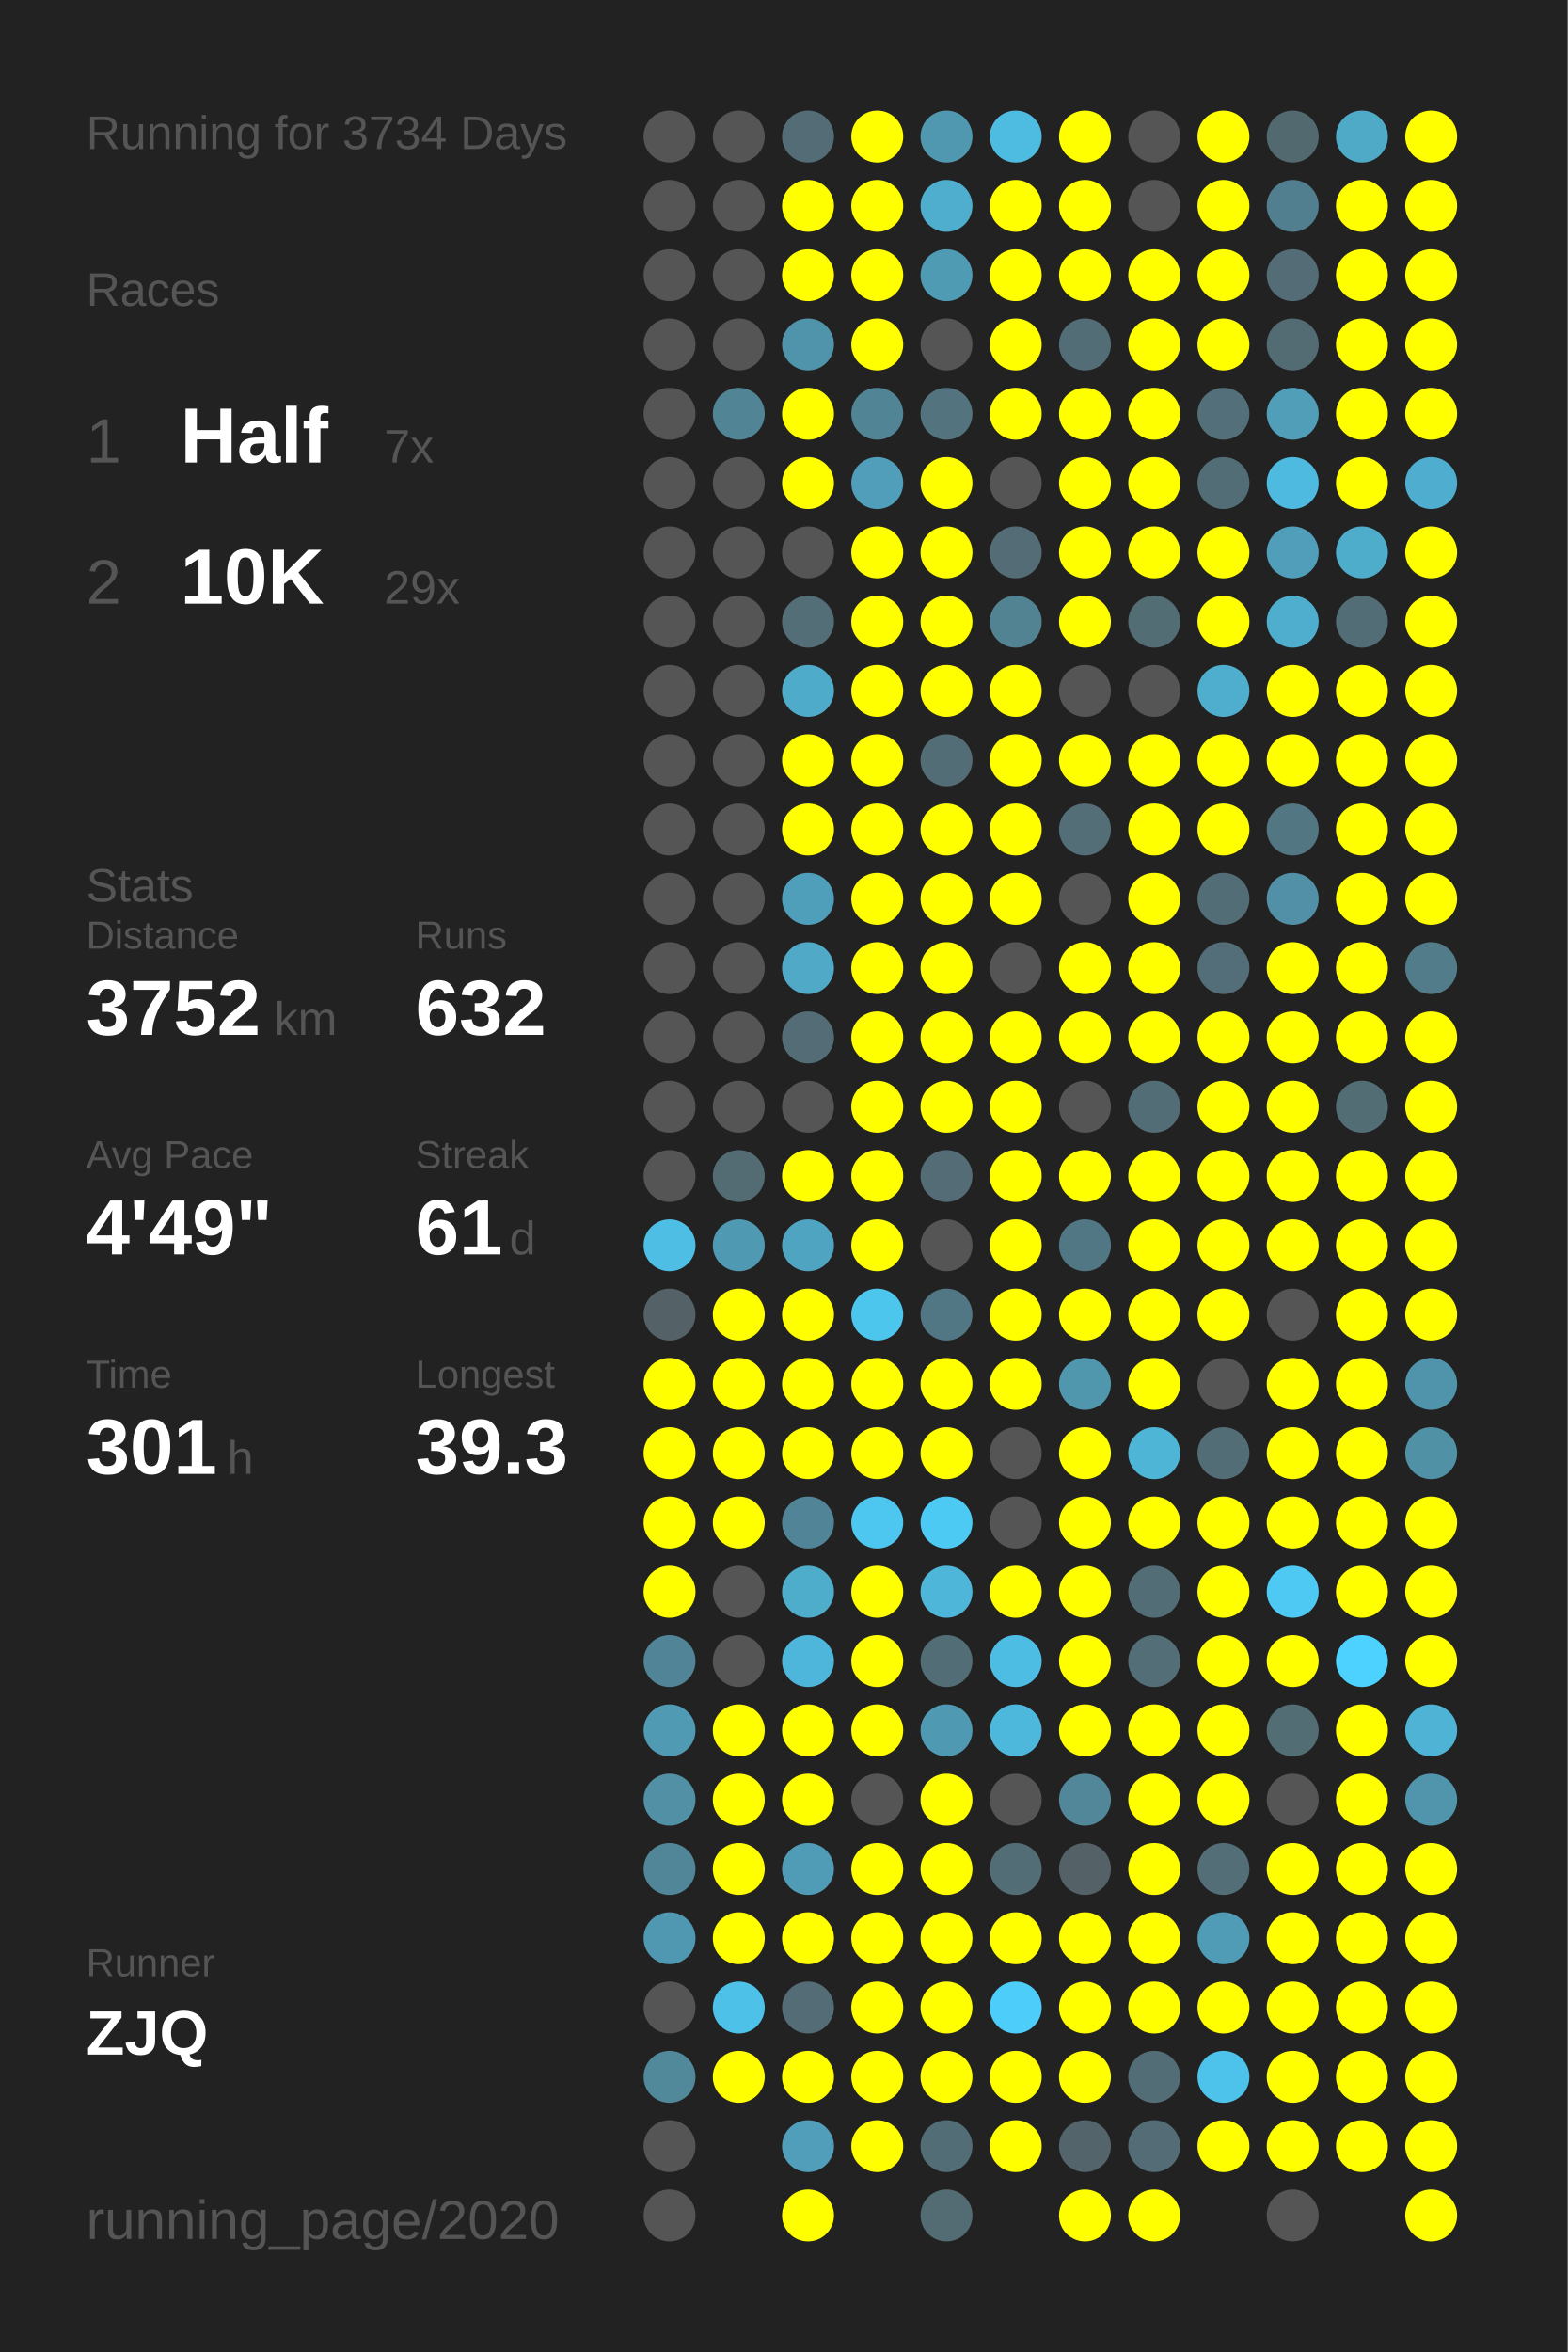
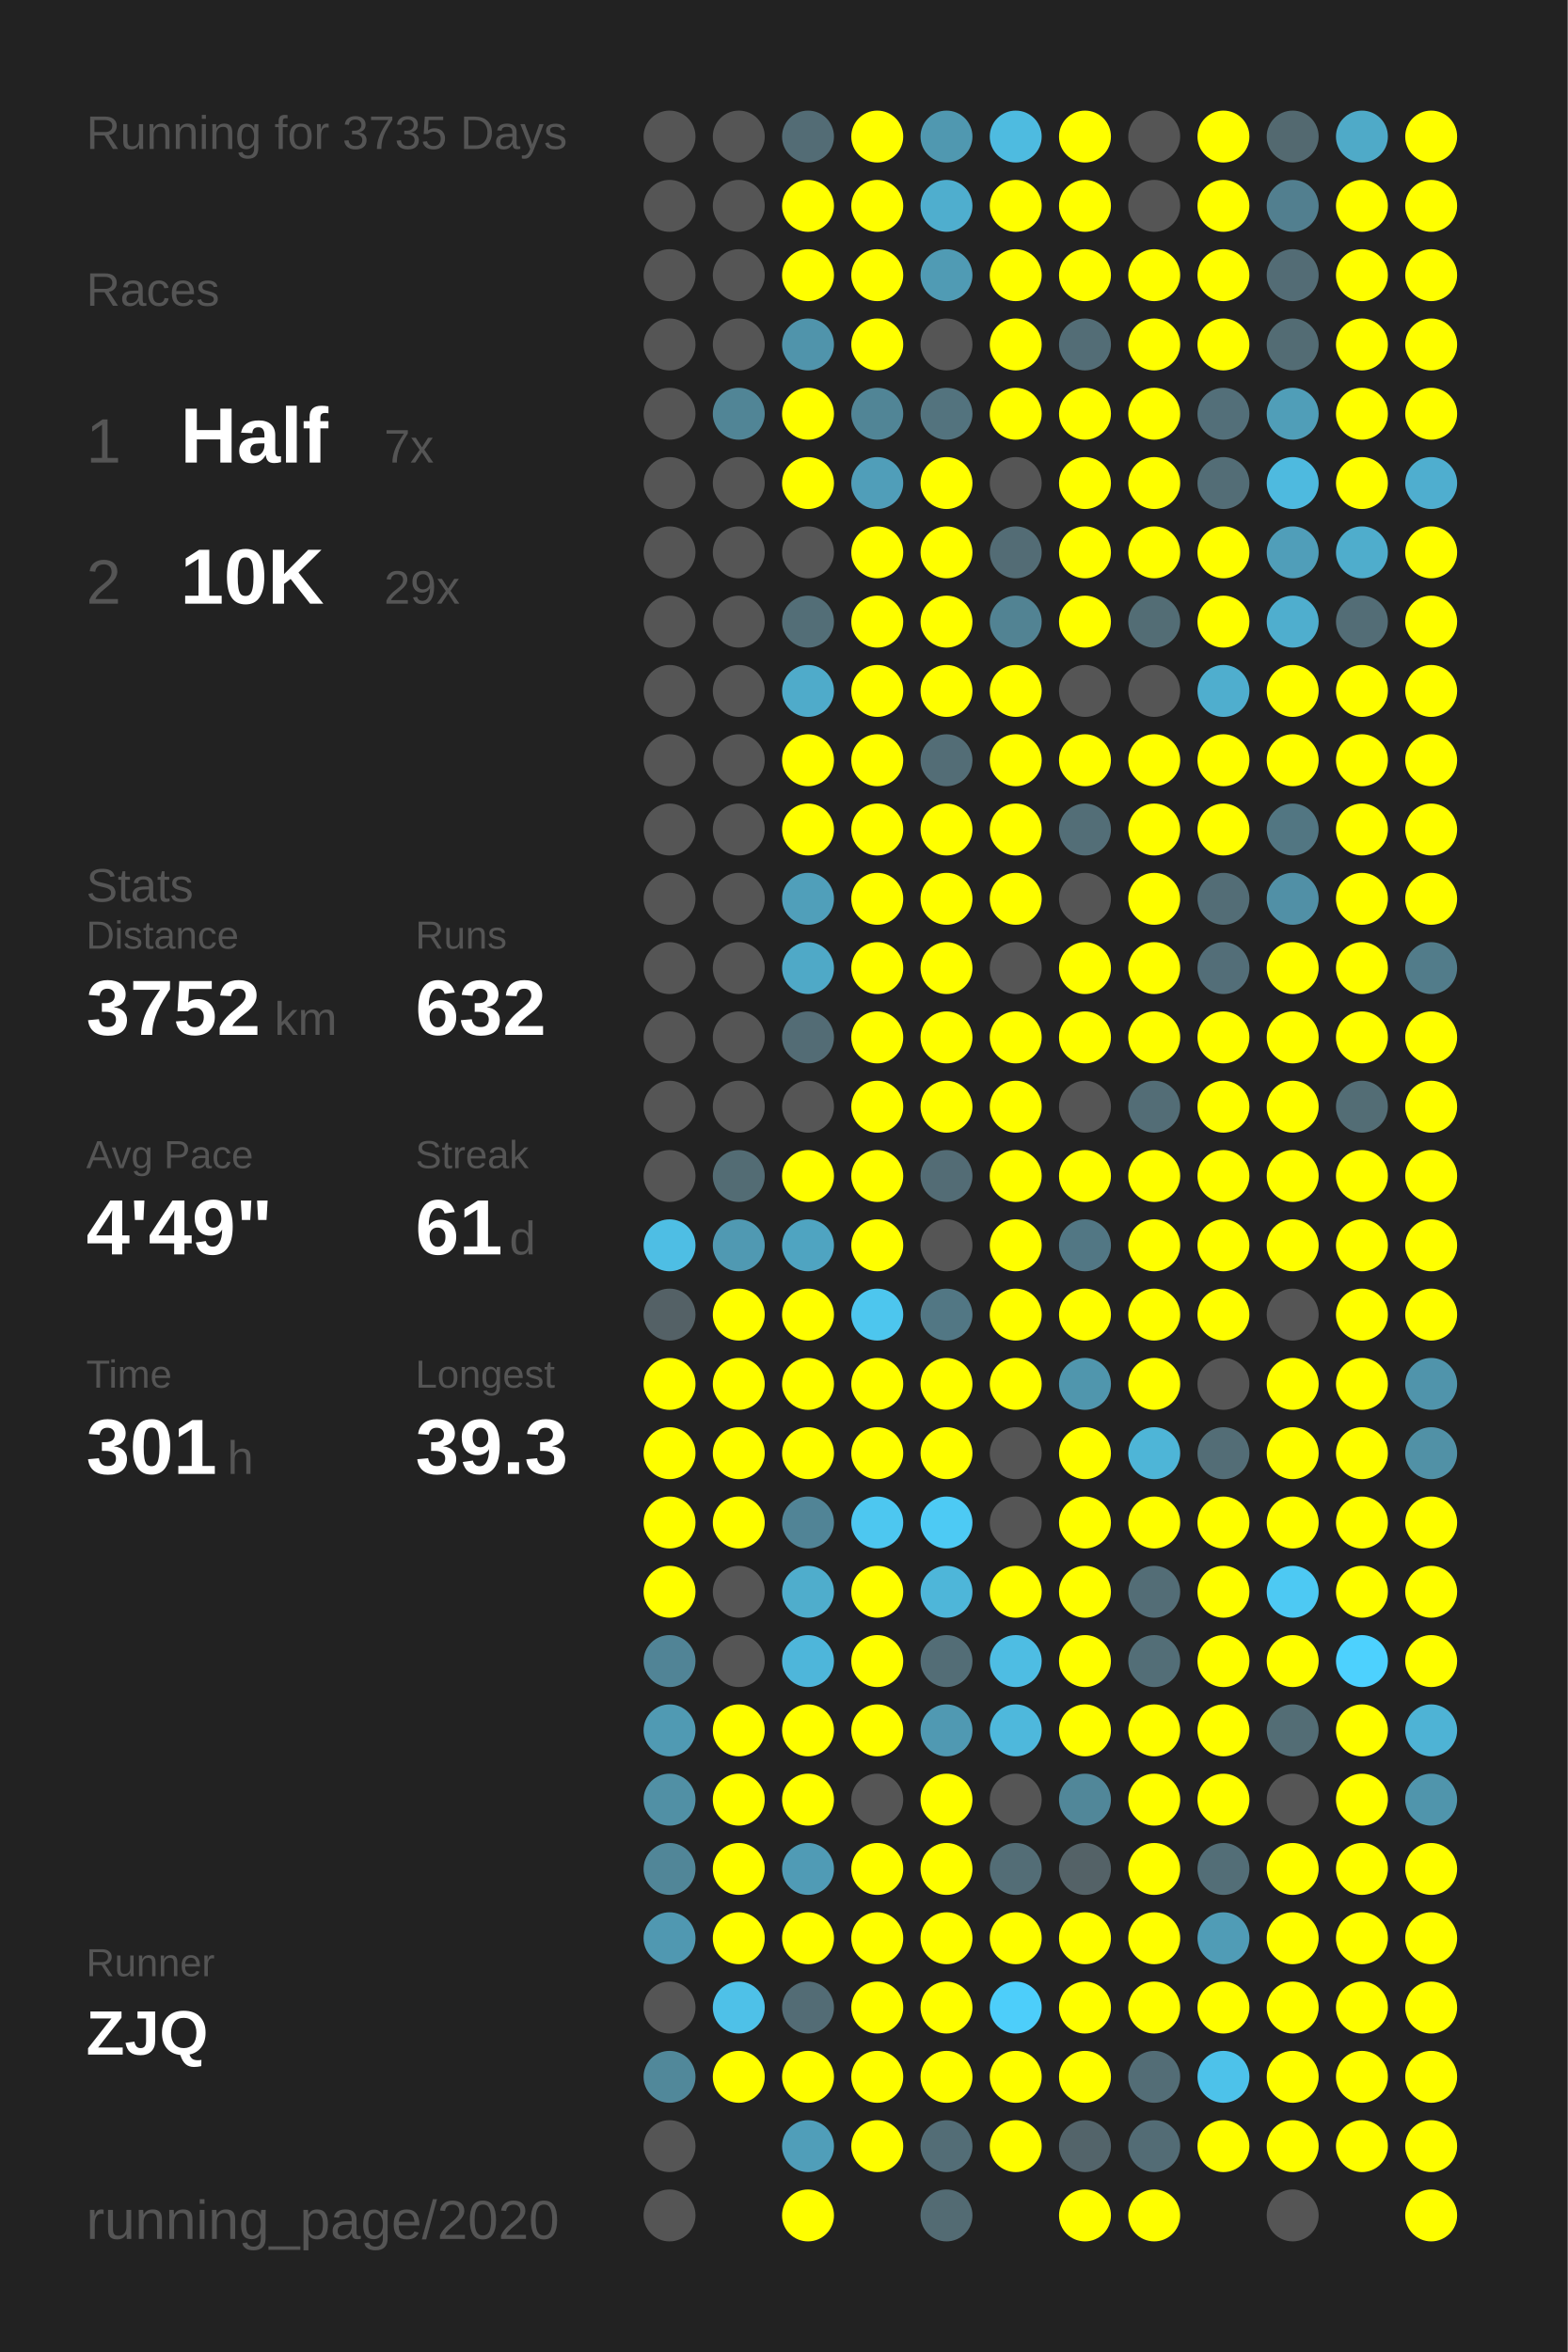
<svg xmlns="http://www.w3.org/2000/svg" baseProfile="full" height="300mm" version="1.1" viewBox="0,0,200,300" width="200mm">
  <defs />
  <rect fill="#222222" height="300" width="200" x="0" y="0" />
-   <text fill="#555555" style="font-size:6px; font-family:Arial;" x="11" y="19">Running for 3734 Days</text>
+   <text fill="#555555" style="font-size:6px; font-family:Arial;" x="11" y="19">Running for 3735 Days</text>
  <text fill="#555555" style="font-size:6px; font-family:Arial;" x="11" y="39">Races</text>
  <text fill="#555555" style="font-size:8px; font-family:Arial;" x="11" y="59">1</text>
  <text fill="#FFFFFF" style="font-size:10px; font-family:Arial; font-weight:bold;" x="23" y="59">Half</text>
  <text fill="#555555" style="font-size:6px; font-family:Arial;" x="49" y="59">7x</text>
  <text fill="#555555" style="font-size:8px; font-family:Arial;" x="11" y="77">2</text>
  <text fill="#FFFFFF" style="font-size:10px; font-family:Arial; font-weight:bold;" x="23" y="77">10K</text>
  <text fill="#555555" style="font-size:6px; font-family:Arial;" x="49" y="77">29x</text>
  <text fill="#555555" style="font-size:6px; font-family:Arial;" x="11" y="115">Stats</text>
  <text fill="#555555" style="font-size:5px; font-family:Arial;" x="11" y="121">Distance</text>
  <text fill="#FFFFFF" style="font-size:10px; font-family:Arial; font-weight:bold;" x="11" y="132">3752</text>
  <text fill="#555555" style="font-size:6px; font-family:Arial;" x="35" y="132">km</text>
  <text fill="#555555" style="font-size:5px; font-family:Arial;" x="53" y="121">Runs</text>
  <text fill="#FFFFFF" style="font-size:10px; font-family:Arial; font-weight:bold;" x="53" y="132">632</text>
  <text fill="#555555" style="font-size:5px; font-family:Arial;" x="11" y="149">Avg Pace</text>
  <text fill="#FFFFFF" style="font-size:10px; font-family:Arial; font-weight:bold;" x="11" y="160">4'49"</text>
  <text fill="#555555" style="font-size:5px; font-family:Arial;" x="53" y="149">Streak</text>
  <text fill="#FFFFFF" style="font-size:10px; font-family:Arial; font-weight:bold;" x="53" y="160">61</text>
  <text fill="#555555" style="font-size:6px; font-family:Arial;" x="65" y="160">d</text>
  <text fill="#555555" style="font-size:5px; font-family:Arial;" x="11" y="177">Time</text>
  <text fill="#FFFFFF" style="font-size:10px; font-family:Arial; font-weight:bold;" x="11" y="188">301</text>
  <text fill="#555555" style="font-size:6px; font-family:Arial;" x="29" y="188">h</text>
  <text fill="#555555" style="font-size:5px; font-family:Arial;" x="53" y="177">Longest</text>
  <text fill="#FFFFFF" style="font-size:10px; font-family:Arial; font-weight:bold;" x="53" y="188">39.3</text>
  <text fill="#555555" style="font-size:5px; font-family:Arial;" x="11" y="252.065">Runner</text>
  <text fill="#FFFFFF" style="font-size:8px; font-family:Arial; font-weight:bold;" x="11" y="262.065">ZJQ</text>
  <text fill="#555555" style="font-size:7px; font-family:Arial;" x="11" y="285.581">running_page/2020</text>
  <circle cx="85.417" cy="17.419" fill="#555555" r="3.312" />
  <circle cx="85.417" cy="26.258" fill="#555555" r="3.312" />
  <circle cx="85.417" cy="35.097" fill="#555555" r="3.312" />
  <circle cx="85.417" cy="43.935" fill="#555555" r="3.312" />
  <circle cx="85.417" cy="52.774" fill="#555555" r="3.312" />
  <circle cx="85.417" cy="61.613" fill="#555555" r="3.312" />
  <circle cx="85.417" cy="70.452" fill="#555555" r="3.312" />
  <circle cx="85.417" cy="79.29" fill="#555555" r="3.312" />
  <circle cx="85.417" cy="88.129" fill="#555555" r="3.312" />
  <circle cx="85.417" cy="96.968" fill="#555555" r="3.312" />
  <circle cx="85.417" cy="105.806" fill="#555555" r="3.312" />
  <circle cx="85.417" cy="114.645" fill="#555555" r="3.312" />
  <circle cx="85.417" cy="123.484" fill="#555555" r="3.312" />
  <circle cx="85.417" cy="132.323" fill="#555555" r="3.312" />
  <circle cx="85.417" cy="141.161" fill="#555555" r="3.312" />
  <circle cx="85.417" cy="150" fill="#555555" r="3.312" />
  <circle cx="85.417" cy="158.839" fill="#4ebee4" r="3.312" />
  <circle cx="85.417" cy="167.677" fill="#546166" r="3.312" />
  <circle cx="85.417" cy="176.516" fill="#FFFF00" r="3.312" />
  <circle cx="85.417" cy="185.355" fill="#FFFF00" r="3.312" />
  <circle cx="85.417" cy="194.194" fill="#FFFF00" r="3.312" />
  <circle cx="85.417" cy="203.032" fill="#FFFF00" r="3.312" />
  <circle cx="85.417" cy="211.871" fill="#518496" r="3.312" />
  <circle cx="85.417" cy="220.71" fill="#509ab3" r="3.312" />
  <circle cx="85.417" cy="229.548" fill="#5190a5" r="3.312" />
  <circle cx="85.417" cy="238.387" fill="#518698" r="3.312" />
  <circle cx="85.417" cy="247.226" fill="#5098b1" r="3.312" />
  <circle cx="85.417" cy="256.065" fill="#555555" r="3.312" />
  <circle cx="85.417" cy="264.903" fill="#51889a" r="3.312" />
  <circle cx="85.417" cy="273.742" fill="#555555" r="3.312" />
  <circle cx="85.417" cy="282.581" fill="#555555" r="3.312" />
  <circle cx="94.25" cy="17.419" fill="#555555" r="3.312" />
  <circle cx="94.25" cy="26.258" fill="#555555" r="3.312" />
  <circle cx="94.25" cy="35.097" fill="#555555" r="3.312" />
  <circle cx="94.25" cy="43.935" fill="#555555" r="3.312" />
  <circle cx="94.25" cy="52.774" fill="#518596" r="3.312" />
  <circle cx="94.25" cy="61.613" fill="#555555" r="3.312" />
  <circle cx="94.25" cy="70.452" fill="#555555" r="3.312" />
  <circle cx="94.25" cy="79.29" fill="#555555" r="3.312" />
  <circle cx="94.25" cy="88.129" fill="#555555" r="3.312" />
  <circle cx="94.25" cy="96.968" fill="#555555" r="3.312" />
  <circle cx="94.25" cy="105.806" fill="#555555" r="3.312" />
  <circle cx="94.25" cy="114.645" fill="#555555" r="3.312" />
  <circle cx="94.25" cy="123.484" fill="#555555" r="3.312" />
  <circle cx="94.25" cy="132.323" fill="#555555" r="3.312" />
  <circle cx="94.25" cy="141.161" fill="#555555" r="3.312" />
  <circle cx="94.25" cy="150" fill="#536c74" r="3.312" />
  <circle cx="94.25" cy="158.839" fill="#5099b2" r="3.312" />
  <circle cx="94.25" cy="167.677" fill="#FFFF00" r="3.312" />
  <circle cx="94.25" cy="176.516" fill="#FFFF00" r="3.312" />
  <circle cx="94.25" cy="185.355" fill="#FFFF00" r="3.312" />
  <circle cx="94.25" cy="194.194" fill="#FFFF00" r="3.312" />
  <circle cx="94.25" cy="203.032" fill="#555555" r="3.312" />
  <circle cx="94.25" cy="211.871" fill="#555555" r="3.312" />
  <circle cx="94.25" cy="220.71" fill="#FFFF00" r="3.312" />
  <circle cx="94.25" cy="229.548" fill="#FFFF00" r="3.312" />
  <circle cx="94.25" cy="238.387" fill="#FFFF00" r="3.312" />
  <circle cx="94.25" cy="247.226" fill="#FFFF00" r="3.312" />
  <circle cx="94.25" cy="256.065" fill="#4ec1e8" r="3.312" />
  <circle cx="94.25" cy="264.903" fill="#FFFF00" r="3.312" />
  <circle cx="103.083" cy="17.419" fill="#536c75" r="3.312" />
  <circle cx="103.083" cy="26.258" fill="#FFFF00" r="3.312" />
  <circle cx="103.083" cy="35.097" fill="#FFFF00" r="3.312" />
  <circle cx="103.083" cy="43.935" fill="#5094ab" r="3.312" />
  <circle cx="103.083" cy="52.774" fill="#FFFF00" r="3.312" />
  <circle cx="103.083" cy="61.613" fill="#FFFF00" r="3.312" />
  <circle cx="103.083" cy="70.452" fill="#555555" r="3.312" />
  <circle cx="103.083" cy="79.29" fill="#536e77" r="3.312" />
  <circle cx="103.083" cy="88.129" fill="#4fabca" r="3.312" />
  <circle cx="103.083" cy="96.968" fill="#FFFF00" r="3.312" />
  <circle cx="103.083" cy="105.806" fill="#FFFF00" r="3.312" />
  <circle cx="103.083" cy="114.645" fill="#509fba" r="3.312" />
  <circle cx="103.083" cy="123.484" fill="#4fa9c7" r="3.312" />
  <circle cx="103.083" cy="132.323" fill="#536c75" r="3.312" />
  <circle cx="103.083" cy="141.161" fill="#555555" r="3.312" />
  <circle cx="103.083" cy="150" fill="#FFFF00" r="3.312" />
  <circle cx="103.083" cy="158.839" fill="#4fa4c1" r="3.312" />
  <circle cx="103.083" cy="167.677" fill="#FFFF00" r="3.312" />
  <circle cx="103.083" cy="176.516" fill="#FFFF00" r="3.312" />
  <circle cx="103.083" cy="185.355" fill="#FFFF00" r="3.312" />
  <circle cx="103.083" cy="194.194" fill="#518496" r="3.312" />
  <circle cx="103.083" cy="203.032" fill="#4fadcc" r="3.312" />
  <circle cx="103.083" cy="211.871" fill="#4eb6da" r="3.312" />
  <circle cx="103.083" cy="220.71" fill="#FFFF00" r="3.312" />
  <circle cx="103.083" cy="229.548" fill="#FFFF00" r="3.312" />
  <circle cx="103.083" cy="238.387" fill="#509bb5" r="3.312" />
  <circle cx="103.083" cy="247.226" fill="#FFFF00" r="3.312" />
  <circle cx="103.083" cy="256.065" fill="#536c75" r="3.312" />
  <circle cx="103.083" cy="264.903" fill="#FFFF00" r="3.312" />
  <circle cx="103.083" cy="273.742" fill="#509eb9" r="3.312" />
  <circle cx="103.083" cy="282.581" fill="#FFFF00" r="3.312" />
  <circle cx="111.917" cy="17.419" fill="#FFFF00" r="3.312" />
  <circle cx="111.917" cy="26.258" fill="#FFFF00" r="3.312" />
  <circle cx="111.917" cy="35.097" fill="#FFFF00" r="3.312" />
  <circle cx="111.917" cy="43.935" fill="#FFFF00" r="3.312" />
  <circle cx="111.917" cy="52.774" fill="#518596" r="3.312" />
  <circle cx="111.917" cy="61.613" fill="#509eb9" r="3.312" />
  <circle cx="111.917" cy="70.452" fill="#FFFF00" r="3.312" />
  <circle cx="111.917" cy="79.29" fill="#FFFF00" r="3.312" />
  <circle cx="111.917" cy="88.129" fill="#FFFF00" r="3.312" />
  <circle cx="111.917" cy="96.968" fill="#FFFF00" r="3.312" />
  <circle cx="111.917" cy="105.806" fill="#FFFF00" r="3.312" />
  <circle cx="111.917" cy="114.645" fill="#FFFF00" r="3.312" />
  <circle cx="111.917" cy="123.484" fill="#FFFF00" r="3.312" />
  <circle cx="111.917" cy="132.323" fill="#FFFF00" r="3.312" />
  <circle cx="111.917" cy="141.161" fill="#FFFF00" r="3.312" />
  <circle cx="111.917" cy="150" fill="#FFFF00" r="3.312" />
  <circle cx="111.917" cy="158.839" fill="#FFFF00" r="3.312" />
  <circle cx="111.917" cy="167.677" fill="#4dc6ee" r="3.312" />
  <circle cx="111.917" cy="176.516" fill="#FFFF00" r="3.312" />
  <circle cx="111.917" cy="185.355" fill="#FFFF00" r="3.312" />
  <circle cx="111.917" cy="194.194" fill="#4dc7f0" r="3.312" />
  <circle cx="111.917" cy="203.032" fill="#FFFF00" r="3.312" />
  <circle cx="111.917" cy="211.871" fill="#FFFF00" r="3.312" />
  <circle cx="111.917" cy="220.71" fill="#FFFF00" r="3.312" />
  <circle cx="111.917" cy="229.548" fill="#555555" r="3.312" />
  <circle cx="111.917" cy="238.387" fill="#FFFF00" r="3.312" />
  <circle cx="111.917" cy="247.226" fill="#FFFF00" r="3.312" />
  <circle cx="111.917" cy="256.065" fill="#FFFF00" r="3.312" />
  <circle cx="111.917" cy="264.903" fill="#FFFF00" r="3.312" />
  <circle cx="111.917" cy="273.742" fill="#FFFF00" r="3.312" />
  <circle cx="120.75" cy="17.419" fill="#5098b0" r="3.312" />
  <circle cx="120.75" cy="26.258" fill="#4faece" r="3.312" />
  <circle cx="120.75" cy="35.097" fill="#509bb4" r="3.312" />
  <circle cx="120.75" cy="43.935" fill="#555555" r="3.312" />
  <circle cx="120.75" cy="52.774" fill="#53737e" r="3.312" />
  <circle cx="120.75" cy="61.613" fill="#FFFF00" r="3.312" />
  <circle cx="120.75" cy="70.452" fill="#FFFF00" r="3.312" />
  <circle cx="120.75" cy="79.29" fill="#FFFF00" r="3.312" />
  <circle cx="120.75" cy="88.129" fill="#FFFF00" r="3.312" />
  <circle cx="120.75" cy="96.968" fill="#536d76" r="3.312" />
  <circle cx="120.75" cy="105.806" fill="#FFFF00" r="3.312" />
  <circle cx="120.75" cy="114.645" fill="#FFFF00" r="3.312" />
  <circle cx="120.75" cy="123.484" fill="#FFFF00" r="3.312" />
  <circle cx="120.75" cy="132.323" fill="#FFFF00" r="3.312" />
  <circle cx="120.75" cy="141.161" fill="#FFFF00" r="3.312" />
  <circle cx="120.75" cy="150" fill="#536c75" r="3.312" />
  <circle cx="120.75" cy="158.839" fill="#555555" r="3.312" />
  <circle cx="120.75" cy="167.677" fill="#527784" r="3.312" />
  <circle cx="120.75" cy="176.516" fill="#FFFF00" r="3.312" />
  <circle cx="120.75" cy="185.355" fill="#FFFF00" r="3.312" />
  <circle cx="120.75" cy="194.194" fill="#4dcaf4" r="3.312" />
  <circle cx="120.75" cy="203.032" fill="#4eb6d9" r="3.312" />
  <circle cx="120.75" cy="211.871" fill="#536d76" r="3.312" />
  <circle cx="120.75" cy="220.71" fill="#5099b2" r="3.312" />
  <circle cx="120.75" cy="229.548" fill="#FFFF00" r="3.312" />
  <circle cx="120.75" cy="238.387" fill="#FFFF00" r="3.312" />
  <circle cx="120.75" cy="247.226" fill="#FFFF00" r="3.312" />
  <circle cx="120.75" cy="256.065" fill="#FFFF00" r="3.312" />
  <circle cx="120.75" cy="264.903" fill="#FFFF00" r="3.312" />
  <circle cx="120.75" cy="273.742" fill="#536d76" r="3.312" />
  <circle cx="120.75" cy="282.581" fill="#536b73" r="3.312" />
  <circle cx="129.583" cy="17.419" fill="#4ebbe0" r="3.312" />
  <circle cx="129.583" cy="26.258" fill="#FFFF00" r="3.312" />
  <circle cx="129.583" cy="35.097" fill="#FFFF00" r="3.312" />
  <circle cx="129.583" cy="43.935" fill="#FFFF00" r="3.312" />
  <circle cx="129.583" cy="52.774" fill="#FFFF00" r="3.312" />
  <circle cx="129.583" cy="61.613" fill="#555555" r="3.312" />
  <circle cx="129.583" cy="70.452" fill="#536c75" r="3.312" />
  <circle cx="129.583" cy="79.29" fill="#528393" r="3.312" />
  <circle cx="129.583" cy="88.129" fill="#FFFF00" r="3.312" />
  <circle cx="129.583" cy="96.968" fill="#FFFF00" r="3.312" />
  <circle cx="129.583" cy="105.806" fill="#FFFF00" r="3.312" />
  <circle cx="129.583" cy="114.645" fill="#FFFF00" r="3.312" />
  <circle cx="129.583" cy="123.484" fill="#555555" r="3.312" />
  <circle cx="129.583" cy="132.323" fill="#FFFF00" r="3.312" />
  <circle cx="129.583" cy="141.161" fill="#FFFF00" r="3.312" />
  <circle cx="129.583" cy="150" fill="#FFFF00" r="3.312" />
  <circle cx="129.583" cy="158.839" fill="#FFFF00" r="3.312" />
  <circle cx="129.583" cy="167.677" fill="#FFFF00" r="3.312" />
  <circle cx="129.583" cy="176.516" fill="#FFFF00" r="3.312" />
  <circle cx="129.583" cy="185.355" fill="#555555" r="3.312" />
  <circle cx="129.583" cy="194.194" fill="#555555" r="3.312" />
  <circle cx="129.583" cy="203.032" fill="#FFFF00" r="3.312" />
  <circle cx="129.583" cy="211.871" fill="#4ebde3" r="3.312" />
  <circle cx="129.583" cy="220.71" fill="#4eb8dc" r="3.312" />
  <circle cx="129.583" cy="229.548" fill="#555555" r="3.312" />
  <circle cx="129.583" cy="238.387" fill="#536d76" r="3.312" />
  <circle cx="129.583" cy="247.226" fill="#FFFF00" r="3.312" />
  <circle cx="129.583" cy="256.065" fill="#4dcefa" r="3.312" />
  <circle cx="129.583" cy="264.903" fill="#FFFF00" r="3.312" />
  <circle cx="129.583" cy="273.742" fill="#FFFF00" r="3.312" />
  <circle cx="138.417" cy="17.419" fill="#FFFF00" r="3.312" />
  <circle cx="138.417" cy="26.258" fill="#FFFF00" r="3.312" />
  <circle cx="138.417" cy="35.097" fill="#FFFF00" r="3.312" />
  <circle cx="138.417" cy="43.935" fill="#536d76" r="3.312" />
  <circle cx="138.417" cy="52.774" fill="#FFFF00" r="3.312" />
  <circle cx="138.417" cy="61.613" fill="#FFFF00" r="3.312" />
  <circle cx="138.417" cy="70.452" fill="#FFFF00" r="3.312" />
  <circle cx="138.417" cy="79.29" fill="#FFFF00" r="3.312" />
  <circle cx="138.417" cy="88.129" fill="#555555" r="3.312" />
  <circle cx="138.417" cy="96.968" fill="#FFFF00" r="3.312" />
  <circle cx="138.417" cy="105.806" fill="#536e77" r="3.312" />
  <circle cx="138.417" cy="114.645" fill="#555555" r="3.312" />
  <circle cx="138.417" cy="123.484" fill="#FFFF00" r="3.312" />
  <circle cx="138.417" cy="132.323" fill="#FFFF00" r="3.312" />
  <circle cx="138.417" cy="141.161" fill="#555555" r="3.312" />
  <circle cx="138.417" cy="150" fill="#FFFF00" r="3.312" />
  <circle cx="138.417" cy="158.839" fill="#527784" r="3.312" />
  <circle cx="138.417" cy="167.677" fill="#FFFF00" r="3.312" />
  <circle cx="138.417" cy="176.516" fill="#5096ad" r="3.312" />
  <circle cx="138.417" cy="185.355" fill="#FFFF00" r="3.312" />
  <circle cx="138.417" cy="194.194" fill="#FFFF00" r="3.312" />
  <circle cx="138.417" cy="203.032" fill="#FFFF00" r="3.312" />
  <circle cx="138.417" cy="211.871" fill="#FFFF00" r="3.312" />
  <circle cx="138.417" cy="220.71" fill="#FFFF00" r="3.312" />
  <circle cx="138.417" cy="229.548" fill="#518799" r="3.312" />
  <circle cx="138.417" cy="238.387" fill="#546267" r="3.312" />
  <circle cx="138.417" cy="247.226" fill="#FFFF00" r="3.312" />
  <circle cx="138.417" cy="256.065" fill="#FFFF00" r="3.312" />
  <circle cx="138.417" cy="264.903" fill="#FFFF00" r="3.312" />
  <circle cx="138.417" cy="273.742" fill="#53646a" r="3.312" />
  <circle cx="138.417" cy="282.581" fill="#FFFF00" r="3.312" />
  <circle cx="147.25" cy="17.419" fill="#555555" r="3.312" />
  <circle cx="147.25" cy="26.258" fill="#555555" r="3.312" />
  <circle cx="147.25" cy="35.097" fill="#FFFF00" r="3.312" />
  <circle cx="147.25" cy="43.935" fill="#FFFF00" r="3.312" />
  <circle cx="147.25" cy="52.774" fill="#FFFF00" r="3.312" />
  <circle cx="147.25" cy="61.613" fill="#FFFF00" r="3.312" />
  <circle cx="147.25" cy="70.452" fill="#FFFF00" r="3.312" />
  <circle cx="147.25" cy="79.29" fill="#536d75" r="3.312" />
  <circle cx="147.25" cy="88.129" fill="#555555" r="3.312" />
  <circle cx="147.25" cy="96.968" fill="#FFFF00" r="3.312" />
  <circle cx="147.25" cy="105.806" fill="#FFFF00" r="3.312" />
  <circle cx="147.25" cy="114.645" fill="#FFFF00" r="3.312" />
  <circle cx="147.25" cy="123.484" fill="#FFFF00" r="3.312" />
  <circle cx="147.25" cy="132.323" fill="#FFFF00" r="3.312" />
  <circle cx="147.25" cy="141.161" fill="#536d76" r="3.312" />
  <circle cx="147.25" cy="150" fill="#FFFF00" r="3.312" />
  <circle cx="147.25" cy="158.839" fill="#FFFF00" r="3.312" />
  <circle cx="147.25" cy="167.677" fill="#FFFF00" r="3.312" />
  <circle cx="147.25" cy="176.516" fill="#FFFF00" r="3.312" />
  <circle cx="147.25" cy="185.355" fill="#4eb5d7" r="3.312" />
  <circle cx="147.25" cy="194.194" fill="#FFFF00" r="3.312" />
  <circle cx="147.25" cy="203.032" fill="#536d76" r="3.312" />
  <circle cx="147.25" cy="211.871" fill="#536e77" r="3.312" />
  <circle cx="147.25" cy="220.71" fill="#FFFF00" r="3.312" />
  <circle cx="147.25" cy="229.548" fill="#FFFF00" r="3.312" />
  <circle cx="147.25" cy="238.387" fill="#FFFF00" r="3.312" />
  <circle cx="147.25" cy="247.226" fill="#FFFF00" r="3.312" />
  <circle cx="147.25" cy="256.065" fill="#FFFF00" r="3.312" />
  <circle cx="147.25" cy="264.903" fill="#536d76" r="3.312" />
  <circle cx="147.25" cy="273.742" fill="#536c75" r="3.312" />
  <circle cx="147.25" cy="282.581" fill="#FFFF00" r="3.312" />
  <circle cx="156.083" cy="17.419" fill="#FFFF00" r="3.312" />
  <circle cx="156.083" cy="26.258" fill="#FFFF00" r="3.312" />
  <circle cx="156.083" cy="35.097" fill="#FFFF00" r="3.312" />
  <circle cx="156.083" cy="43.935" fill="#FFFF00" r="3.312" />
  <circle cx="156.083" cy="52.774" fill="#536f79" r="3.312" />
  <circle cx="156.083" cy="61.613" fill="#536d76" r="3.312" />
  <circle cx="156.083" cy="70.452" fill="#FFFF00" r="3.312" />
  <circle cx="156.083" cy="79.29" fill="#FFFF00" r="3.312" />
  <circle cx="156.083" cy="88.129" fill="#4faece" r="3.312" />
  <circle cx="156.083" cy="96.968" fill="#FFFF00" r="3.312" />
  <circle cx="156.083" cy="105.806" fill="#FFFF00" r="3.312" />
  <circle cx="156.083" cy="114.645" fill="#536d76" r="3.312" />
  <circle cx="156.083" cy="123.484" fill="#536e78" r="3.312" />
  <circle cx="156.083" cy="132.323" fill="#FFFF00" r="3.312" />
  <circle cx="156.083" cy="141.161" fill="#FFFF00" r="3.312" />
  <circle cx="156.083" cy="150" fill="#FFFF00" r="3.312" />
  <circle cx="156.083" cy="158.839" fill="#FFFF00" r="3.312" />
  <circle cx="156.083" cy="167.677" fill="#FFFF00" r="3.312" />
  <circle cx="156.083" cy="176.516" fill="#555555" r="3.312" />
  <circle cx="156.083" cy="185.355" fill="#536d76" r="3.312" />
  <circle cx="156.083" cy="194.194" fill="#FFFF00" r="3.312" />
  <circle cx="156.083" cy="203.032" fill="#FFFF00" r="3.312" />
  <circle cx="156.083" cy="211.871" fill="#FFFF00" r="3.312" />
  <circle cx="156.083" cy="220.71" fill="#FFFF00" r="3.312" />
  <circle cx="156.083" cy="229.548" fill="#FFFF00" r="3.312" />
  <circle cx="156.083" cy="238.387" fill="#536e77" r="3.312" />
  <circle cx="156.083" cy="247.226" fill="#509cb6" r="3.312" />
  <circle cx="156.083" cy="256.065" fill="#FFFF00" r="3.312" />
  <circle cx="156.083" cy="264.903" fill="#4dc2ea" r="3.312" />
  <circle cx="156.083" cy="273.742" fill="#FFFF00" r="3.312" />
  <circle cx="164.917" cy="17.419" fill="#536970" r="3.312" />
  <circle cx="164.917" cy="26.258" fill="#527f8f" r="3.312" />
  <circle cx="164.917" cy="35.097" fill="#536c75" r="3.312" />
  <circle cx="164.917" cy="43.935" fill="#536c74" r="3.312" />
  <circle cx="164.917" cy="52.774" fill="#509eb8" r="3.312" />
  <circle cx="164.917" cy="61.613" fill="#4ebadf" r="3.312" />
  <circle cx="164.917" cy="70.452" fill="#509eb9" r="3.312" />
  <circle cx="164.917" cy="79.29" fill="#4faece" r="3.312" />
  <circle cx="164.917" cy="88.129" fill="#FFFF00" r="3.312" />
  <circle cx="164.917" cy="96.968" fill="#FFFF00" r="3.312" />
  <circle cx="164.917" cy="105.806" fill="#527682" r="3.312" />
  <circle cx="164.917" cy="114.645" fill="#5190a6" r="3.312" />
  <circle cx="164.917" cy="123.484" fill="#FFFF00" r="3.312" />
  <circle cx="164.917" cy="132.323" fill="#FFFF00" r="3.312" />
  <circle cx="164.917" cy="141.161" fill="#FFFF00" r="3.312" />
  <circle cx="164.917" cy="150" fill="#FFFF00" r="3.312" />
  <circle cx="164.917" cy="158.839" fill="#FFFF00" r="3.312" />
  <circle cx="164.917" cy="167.677" fill="#555555" r="3.312" />
  <circle cx="164.917" cy="176.516" fill="#FFFF00" r="3.312" />
  <circle cx="164.917" cy="185.355" fill="#FFFF00" r="3.312" />
  <circle cx="164.917" cy="194.194" fill="#FFFF00" r="3.312" />
  <circle cx="164.917" cy="203.032" fill="#4dc9f3" r="3.312" />
  <circle cx="164.917" cy="211.871" fill="#FFFF00" r="3.312" />
  <circle cx="164.917" cy="220.71" fill="#536d75" r="3.312" />
  <circle cx="164.917" cy="229.548" fill="#555555" r="3.312" />
  <circle cx="164.917" cy="238.387" fill="#FFFF00" r="3.312" />
  <circle cx="164.917" cy="247.226" fill="#FFFF00" r="3.312" />
  <circle cx="164.917" cy="256.065" fill="#FFFF00" r="3.312" />
  <circle cx="164.917" cy="264.903" fill="#FFFF00" r="3.312" />
  <circle cx="164.917" cy="273.742" fill="#FFFF00" r="3.312" />
  <circle cx="164.917" cy="282.581" fill="#555555" r="3.312" />
  <circle cx="173.75" cy="17.419" fill="#4faac8" r="3.312" />
  <circle cx="173.75" cy="26.258" fill="#FFFF00" r="3.312" />
  <circle cx="173.75" cy="35.097" fill="#FFFF00" r="3.312" />
  <circle cx="173.75" cy="43.935" fill="#FFFF00" r="3.312" />
  <circle cx="173.75" cy="52.774" fill="#FFFF00" r="3.312" />
  <circle cx="173.75" cy="61.613" fill="#FFFF00" r="3.312" />
  <circle cx="173.75" cy="70.452" fill="#4fadcc" r="3.312" />
  <circle cx="173.75" cy="79.29" fill="#536d76" r="3.312" />
  <circle cx="173.75" cy="88.129" fill="#FFFF00" r="3.312" />
  <circle cx="173.75" cy="96.968" fill="#FFFF00" r="3.312" />
  <circle cx="173.75" cy="105.806" fill="#FFFF00" r="3.312" />
  <circle cx="173.75" cy="114.645" fill="#FFFF00" r="3.312" />
  <circle cx="173.75" cy="123.484" fill="#FFFF00" r="3.312" />
  <circle cx="173.75" cy="132.323" fill="#FFFF00" r="3.312" />
  <circle cx="173.75" cy="141.161" fill="#536d75" r="3.312" />
  <circle cx="173.75" cy="150" fill="#FFFF00" r="3.312" />
  <circle cx="173.75" cy="158.839" fill="#FFFF00" r="3.312" />
  <circle cx="173.75" cy="167.677" fill="#FFFF00" r="3.312" />
  <circle cx="173.75" cy="176.516" fill="#FFFF00" r="3.312" />
  <circle cx="173.75" cy="185.355" fill="#FFFF00" r="3.312" />
  <circle cx="173.75" cy="194.194" fill="#FFFF00" r="3.312" />
  <circle cx="173.75" cy="203.032" fill="#FFFF00" r="3.312" />
  <circle cx="173.75" cy="211.871" fill="#4dd1fe" r="3.312" />
  <circle cx="173.75" cy="220.71" fill="#FFFF00" r="3.312" />
  <circle cx="173.75" cy="229.548" fill="#FFFF00" r="3.312" />
  <circle cx="173.75" cy="238.387" fill="#FFFF00" r="3.312" />
  <circle cx="173.75" cy="247.226" fill="#FFFF00" r="3.312" />
  <circle cx="173.75" cy="256.065" fill="#FFFF00" r="3.312" />
  <circle cx="173.75" cy="264.903" fill="#FFFF00" r="3.312" />
  <circle cx="173.75" cy="273.742" fill="#FFFF00" r="3.312" />
  <circle cx="182.583" cy="17.419" fill="#FFFF00" r="3.312" />
  <circle cx="182.583" cy="26.258" fill="#FFFF00" r="3.312" />
  <circle cx="182.583" cy="35.097" fill="#FFFF00" r="3.312" />
  <circle cx="182.583" cy="43.935" fill="#FFFF00" r="3.312" />
  <circle cx="182.583" cy="52.774" fill="#FFFF00" r="3.312" />
  <circle cx="182.583" cy="61.613" fill="#4faecf" r="3.312" />
  <circle cx="182.583" cy="70.452" fill="#FFFF00" r="3.312" />
  <circle cx="182.583" cy="79.29" fill="#FFFF00" r="3.312" />
  <circle cx="182.583" cy="88.129" fill="#FFFF00" r="3.312" />
  <circle cx="182.583" cy="96.968" fill="#FFFF00" r="3.312" />
  <circle cx="182.583" cy="105.806" fill="#FFFF00" r="3.312" />
  <circle cx="182.583" cy="114.645" fill="#FFFF00" r="3.312" />
  <circle cx="182.583" cy="123.484" fill="#527c8a" r="3.312" />
  <circle cx="182.583" cy="132.323" fill="#FFFF00" r="3.312" />
  <circle cx="182.583" cy="141.161" fill="#FFFF00" r="3.312" />
  <circle cx="182.583" cy="150" fill="#FFFF00" r="3.312" />
  <circle cx="182.583" cy="158.839" fill="#FFFF00" r="3.312" />
  <circle cx="182.583" cy="167.677" fill="#FFFF00" r="3.312" />
  <circle cx="182.583" cy="176.516" fill="#5094ab" r="3.312" />
  <circle cx="182.583" cy="185.355" fill="#5191a6" r="3.312" />
  <circle cx="182.583" cy="194.194" fill="#FFFF00" r="3.312" />
  <circle cx="182.583" cy="203.032" fill="#FFFF00" r="3.312" />
  <circle cx="182.583" cy="211.871" fill="#FFFF00" r="3.312" />
  <circle cx="182.583" cy="220.71" fill="#4eb3d5" r="3.312" />
  <circle cx="182.583" cy="229.548" fill="#5095ac" r="3.312" />
  <circle cx="182.583" cy="238.387" fill="#FFFF00" r="3.312" />
  <circle cx="182.583" cy="247.226" fill="#FFFF00" r="3.312" />
  <circle cx="182.583" cy="256.065" fill="#FFFF00" r="3.312" />
  <circle cx="182.583" cy="264.903" fill="#FFFF00" r="3.312" />
  <circle cx="182.583" cy="273.742" fill="#FFFF00" r="3.312" />
  <circle cx="182.583" cy="282.581" fill="#FFFF00" r="3.312" />
</svg>
